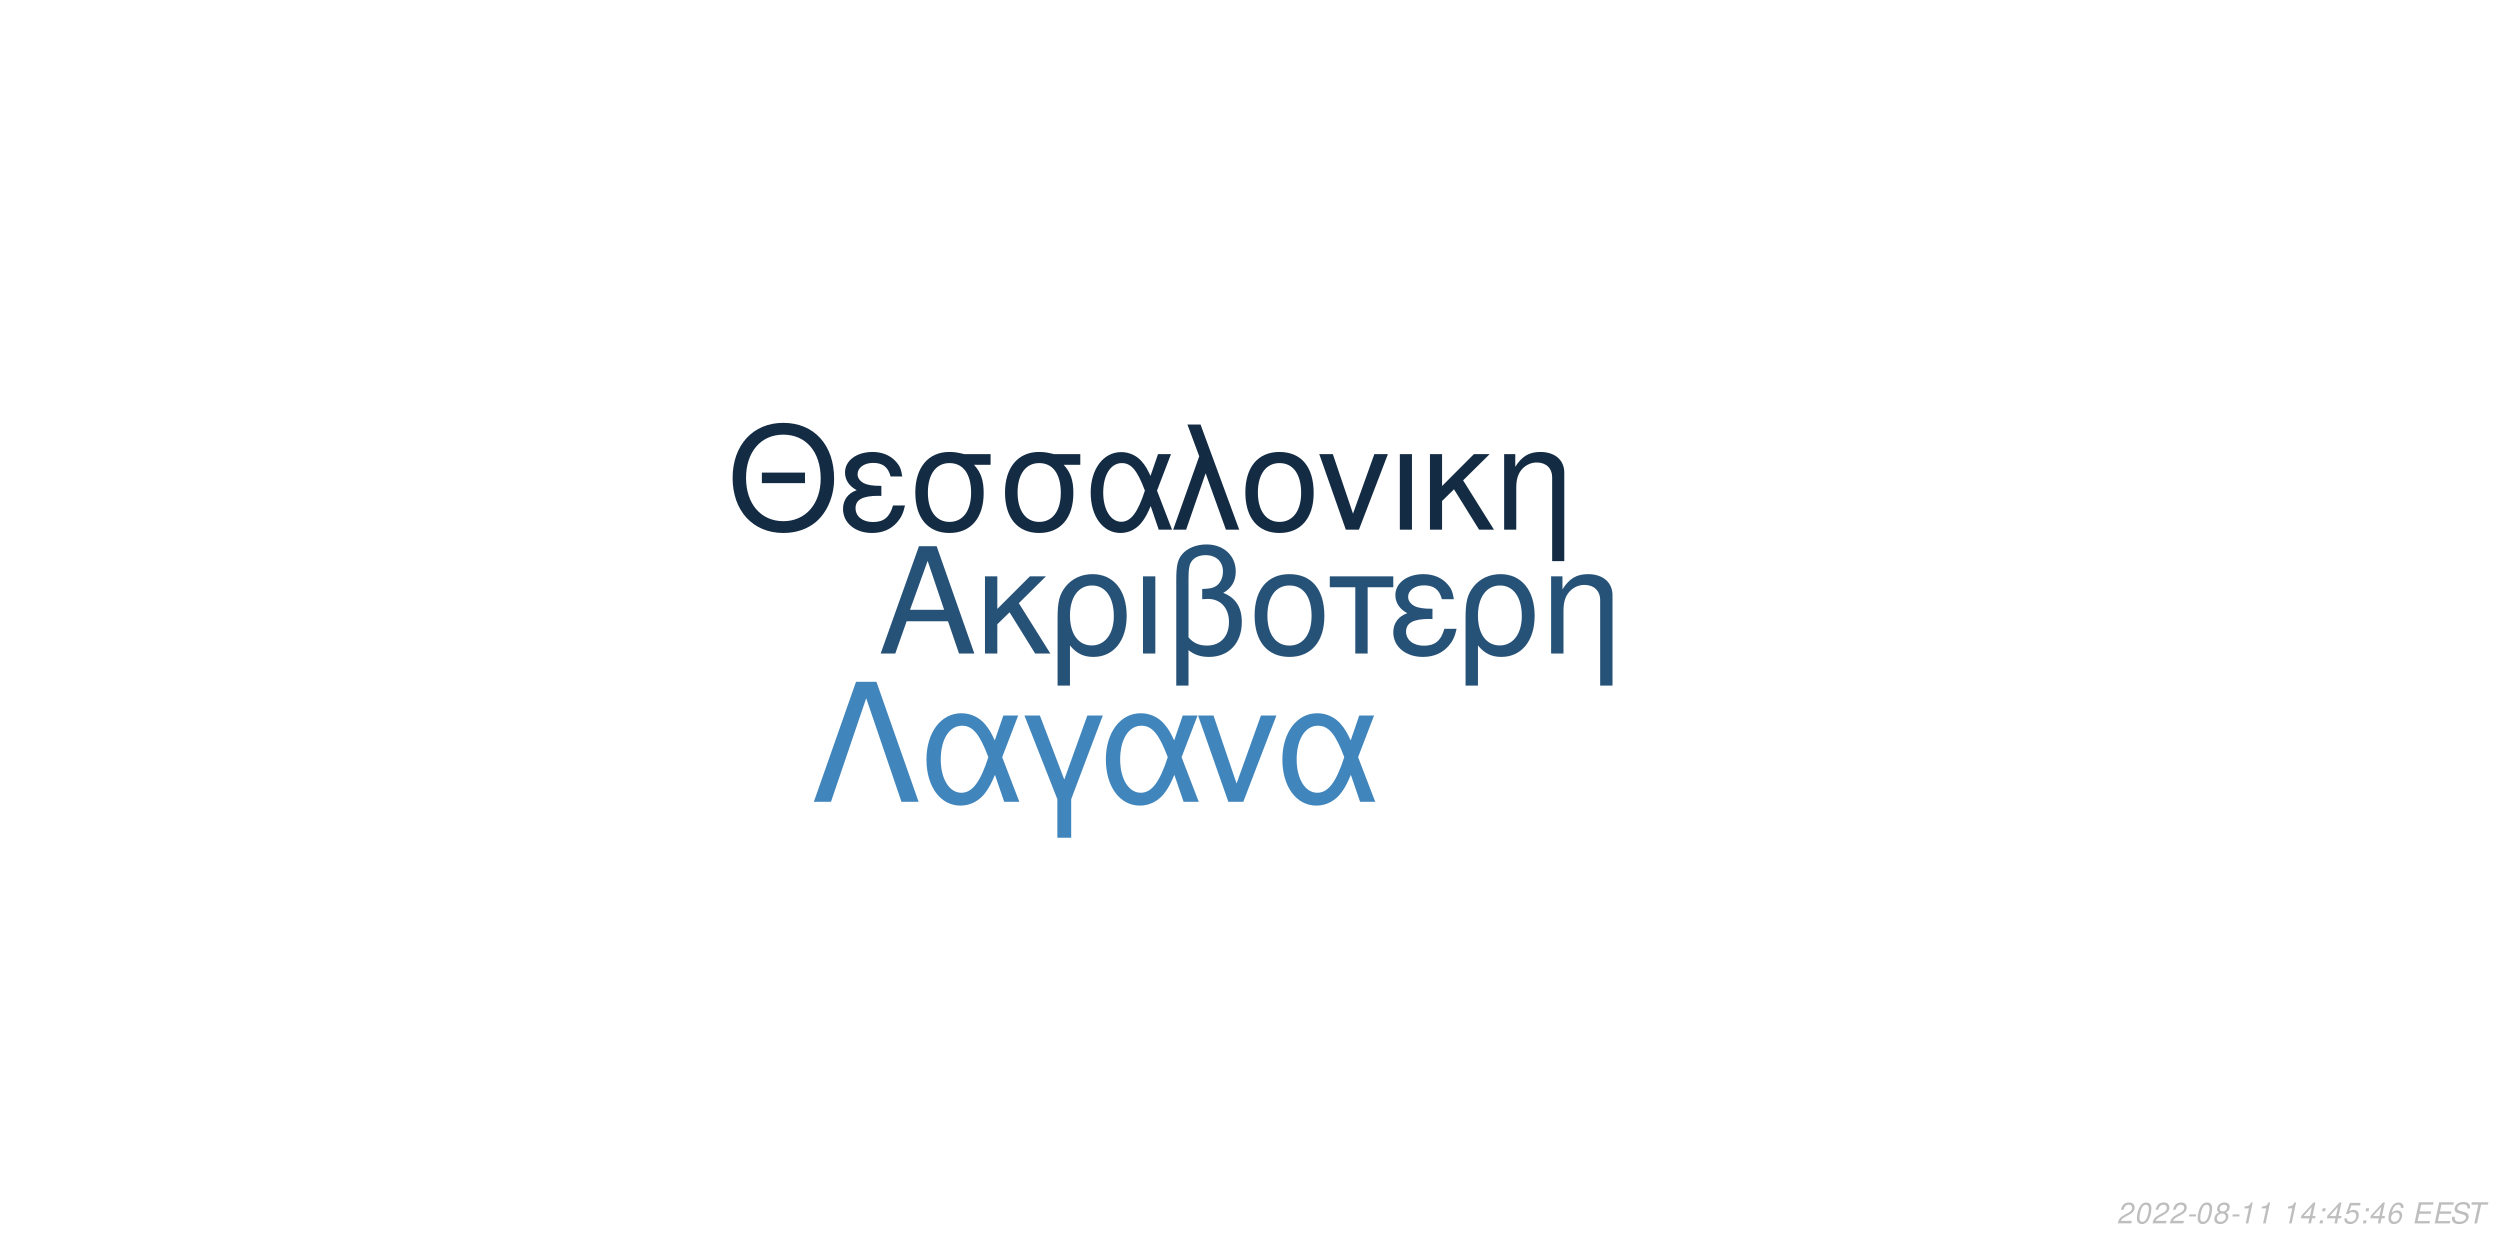
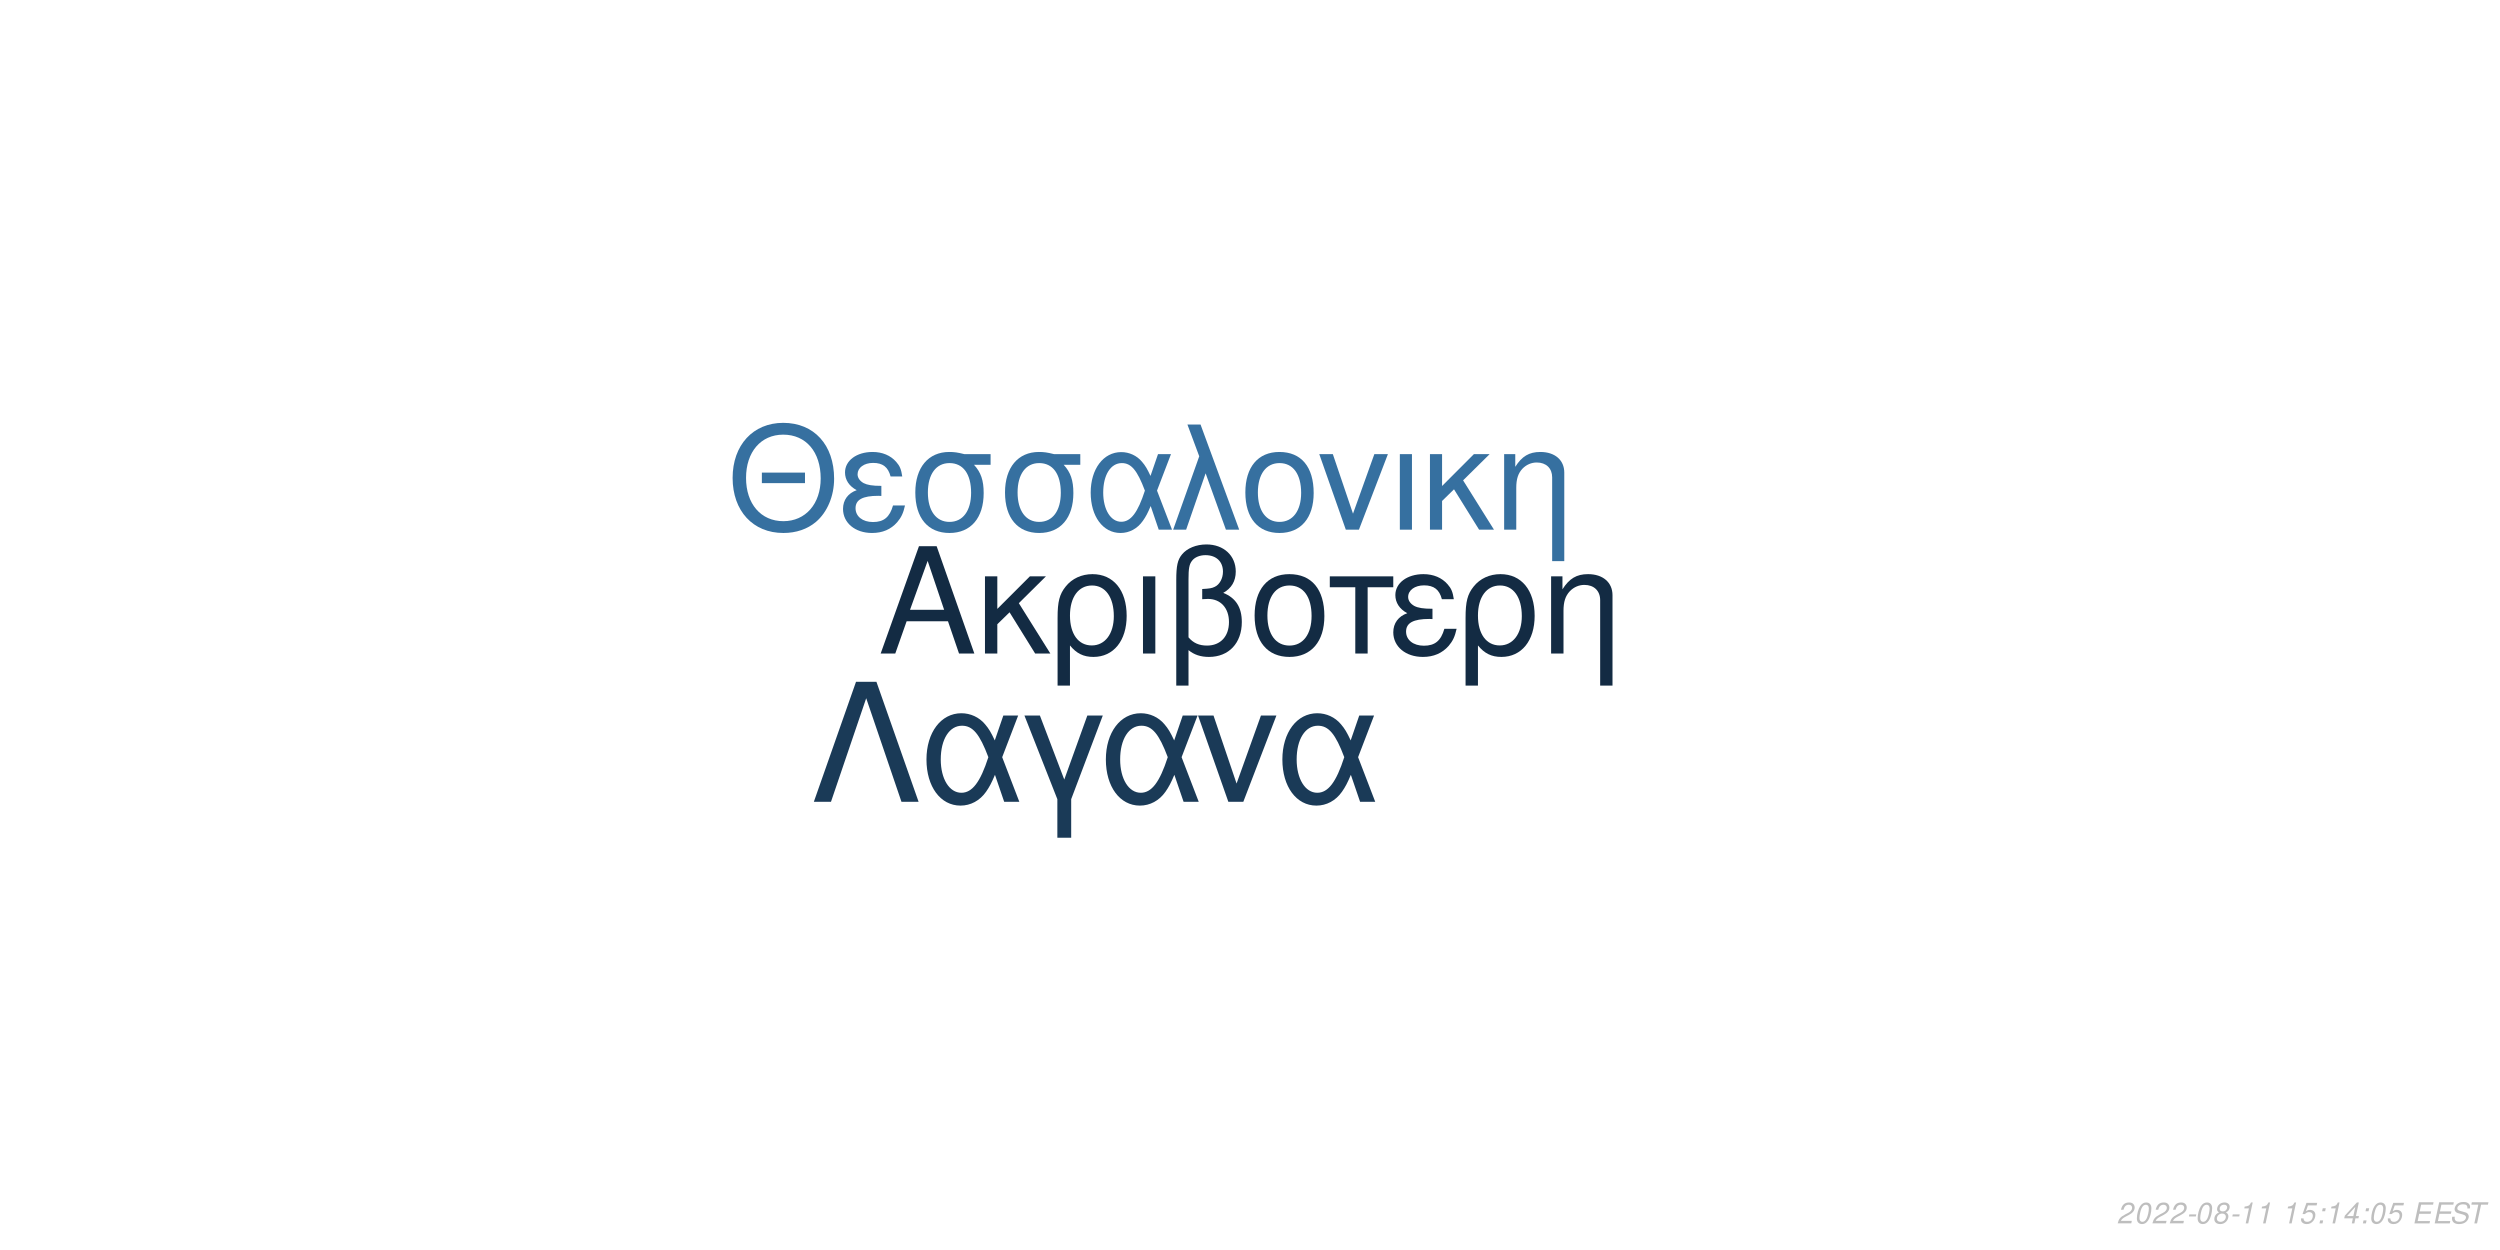
<svg xmlns="http://www.w3.org/2000/svg" xmlns:xlink="http://www.w3.org/1999/xlink" width="864pt" height="432pt" viewBox="0 0 864 432" version="1.1">
  <defs>
    <g>
      <symbol overflow="visible" id="glyph0-0">
        <path style="stroke:none;" d="" />
      </symbol>
      <symbol overflow="visible" id="glyph0-1">
        <path style="stroke:none;" d="M 24.125 -11.141 L 27.938 0 L 33.234 0 L 20.203 -37.094 L 14.094 -37.094 L 0.859 0 L 5.906 0 L 9.828 -11.141 Z M 22.797 -15.109 L 11 -15.109 L 17.094 -32.016 Z M 22.797 -15.109 " />
      </symbol>
      <symbol overflow="visible" id="glyph0-2">
        <path style="stroke:none;" d="M 7.172 -15.422 L 7.172 -26.672 L 2.906 -26.672 L 2.906 0 L 7.172 0 L 7.172 -10.125 L 11.406 -14.25 L 20.25 0 L 25.5 0 L 14.609 -17.406 L 23.969 -26.672 L 18.422 -26.672 Z M 7.172 -15.422 " />
      </symbol>
      <symbol overflow="visible" id="glyph0-3">
        <path style="stroke:none;" d="M 3 11.094 L 7.281 11.094 L 7.281 -2.797 C 9.516 -0.047 11.953 1.172 15.375 1.172 C 22.344 1.172 26.875 -4.422 26.875 -13.031 C 26.875 -21.891 22.297 -27.438 15.062 -27.438 C 11.297 -27.438 7.984 -25.906 5.797 -23.156 C 3.672 -20.516 3 -17.969 3 -12.359 Z M 14.906 -23.516 C 19.547 -23.516 22.438 -19.438 22.438 -12.922 C 22.438 -6.812 19.391 -2.797 14.812 -2.797 C 10.172 -2.797 7.281 -6.766 7.281 -13.125 C 7.281 -19.484 10.234 -23.516 14.906 -23.516 Z M 14.906 -23.516 " />
      </symbol>
      <symbol overflow="visible" id="glyph0-4">
        <path style="stroke:none;" d="M 3.516 0 L 7.781 0 L 7.781 -26.672 L 3.516 -26.672 Z M 3.516 0 " />
      </symbol>
      <symbol overflow="visible" id="glyph0-5">
        <path style="stroke:none;" d="M 4.016 11.094 L 8.25 11.094 L 8.25 -1.172 C 10.172 0.406 12.422 1.172 15.312 1.172 C 22.188 1.172 26.672 -3.609 26.672 -10.891 C 26.672 -15.984 24.578 -19.234 20.25 -20.969 C 23.109 -22.547 24.578 -25.031 24.578 -28.344 C 24.578 -33.844 20.406 -37.703 14.453 -37.703 C 10.938 -37.703 7.734 -36.391 6 -34.25 C 4.484 -32.422 4.016 -30.328 4.016 -25.391 Z M 8.25 -25.656 C 8.25 -29.359 8.5 -30.844 9.469 -32.062 C 10.375 -33.281 12.156 -34 14.094 -34 C 17.812 -34 20.156 -31.812 20.156 -28.297 C 20.156 -25.953 18.984 -23.812 17.297 -23.047 C 16.281 -22.547 15.469 -22.438 12.984 -22.297 L 12.984 -18.781 C 13.734 -18.828 14.344 -18.875 14.969 -18.875 C 19.344 -18.875 22.234 -15.719 22.234 -10.891 C 22.234 -5.906 19.281 -2.75 14.656 -2.75 C 11.953 -2.75 9.922 -3.609 8.25 -5.594 Z M 8.25 -25.656 " />
      </symbol>
      <symbol overflow="visible" id="glyph0-6">
        <path style="stroke:none;" d="M 14.094 -27.438 C 6.562 -27.438 2.094 -22.094 2.094 -13.125 C 2.094 -4.125 6.562 1.172 14.141 1.172 C 21.672 1.172 26.203 -4.172 26.203 -12.922 C 26.203 -22.188 21.828 -27.438 14.094 -27.438 Z M 14.141 -23.516 C 18.938 -23.516 21.781 -19.594 21.781 -12.984 C 21.781 -6.672 18.828 -2.75 14.141 -2.75 C 9.422 -2.75 6.516 -6.672 6.516 -13.125 C 6.516 -19.594 9.422 -23.516 14.141 -23.516 Z M 14.141 -23.516 " />
      </symbol>
      <symbol overflow="visible" id="glyph0-7">
        <path style="stroke:none;" d="M 7.891 0 L 12.156 0 L 12.156 -22.906 L 21.016 -22.906 L 21.016 -26.672 L -0.922 -26.672 L -0.922 -22.906 L 7.891 -22.906 Z M 7.891 0 " />
      </symbol>
      <symbol overflow="visible" id="glyph0-8">
        <path style="stroke:none;" d="M 14.562 -15.469 C 11.344 -15.469 9.562 -15.781 8.297 -16.438 C 6.922 -17.203 6.156 -18.328 6.156 -19.547 C 6.156 -21.891 8.453 -23.562 11.656 -23.562 C 15.062 -23.562 16.953 -22.094 17.812 -18.781 L 21.938 -18.781 C 21.578 -21.266 21.062 -22.5 19.797 -23.922 C 17.812 -26.203 14.906 -27.438 11.453 -27.438 C 5.797 -27.438 1.734 -24.375 1.734 -20.203 C 1.734 -17.609 3.156 -15.375 5.859 -13.938 C 2.797 -12.875 1.016 -10.484 1.016 -7.328 C 1.016 -2.391 5.297 1.172 11.25 1.172 C 14.969 1.172 17.906 -0.109 20.156 -2.641 C 21.578 -4.328 22.297 -5.797 22.906 -8.547 L 18.672 -8.547 C 17.5 -4.422 15.422 -2.703 11.609 -2.703 C 7.938 -2.703 5.438 -4.688 5.438 -7.578 C 5.438 -10.578 7.938 -11.953 13.484 -11.953 C 13.641 -11.953 14.094 -11.953 14.562 -11.906 Z M 14.562 -15.469 " />
      </symbol>
      <symbol overflow="visible" id="glyph0-9">
        <path style="stroke:none;" d="M 3.562 -26.672 L 3.562 0 L 7.844 0 L 7.844 -14.703 C 7.844 -17.906 8.5 -19.891 10.031 -21.531 C 11.406 -22.953 13.188 -23.719 15.062 -23.719 C 18.375 -23.719 20.516 -21.672 20.516 -18.469 L 20.516 11.094 L 24.781 11.094 L 24.781 -20.156 C 24.781 -24.578 21.469 -27.438 16.328 -27.438 C 12.359 -27.438 9.828 -25.906 7.484 -22.188 L 7.484 -26.672 Z M 3.562 -26.672 " />
      </symbol>
      <symbol overflow="visible" id="glyph1-0">
        <path style="stroke:none;" d="" />
      </symbol>
      <symbol overflow="visible" id="glyph1-1">
        <path style="stroke:none;" d="M 26.859 -19.734 L 11.953 -19.734 L 11.953 -16.094 L 26.859 -16.094 Z M 19.328 -36.922 C 8.922 -36.922 1.844 -29.25 1.844 -17.891 C 1.844 -6.484 8.875 1.141 19.391 1.141 C 23.812 1.141 27.703 -0.203 30.641 -2.688 C 34.578 -6.031 36.922 -11.656 36.922 -17.594 C 36.922 -29.297 30 -36.922 19.328 -36.922 Z M 19.328 -32.844 C 27.203 -32.844 32.281 -26.906 32.281 -17.688 C 32.281 -8.922 27.062 -2.938 19.391 -2.938 C 11.609 -2.938 6.484 -8.922 6.484 -17.891 C 6.484 -26.859 11.609 -32.844 19.328 -32.844 Z M 19.328 -32.844 " />
      </symbol>
      <symbol overflow="visible" id="glyph1-2">
        <path style="stroke:none;" d="M 14.25 -15.141 C 11.109 -15.141 9.375 -15.453 8.125 -16.094 C 6.781 -16.844 6.031 -17.938 6.031 -19.141 C 6.031 -21.422 8.266 -23.078 11.406 -23.078 C 14.75 -23.078 16.594 -21.625 17.438 -18.391 L 21.469 -18.391 C 21.125 -20.828 20.625 -22.031 19.391 -23.422 C 17.438 -25.656 14.594 -26.859 11.219 -26.859 C 5.688 -26.859 1.688 -23.875 1.688 -19.781 C 1.688 -17.234 3.094 -15.047 5.734 -13.656 C 2.734 -12.609 1 -10.266 1 -7.172 C 1 -2.344 5.188 1.141 11.016 1.141 C 14.656 1.141 17.547 -0.094 19.734 -2.594 C 21.125 -4.234 21.828 -5.688 22.422 -8.375 L 18.281 -8.375 C 17.141 -4.328 15.094 -2.641 11.359 -2.641 C 7.766 -2.641 5.328 -4.578 5.328 -7.422 C 5.328 -10.359 7.766 -11.703 13.203 -11.703 C 13.359 -11.703 13.797 -11.703 14.25 -11.656 Z M 14.25 -15.141 " />
      </symbol>
      <symbol overflow="visible" id="glyph1-3">
        <path style="stroke:none;" d="M 29 -26.109 L 19.938 -26.109 C 17.594 -26.703 16.438 -26.859 14.703 -26.859 C 7.469 -26.859 2.984 -21.469 2.984 -12.859 C 2.984 -4.031 7.375 1.141 14.797 1.141 C 22.172 1.141 26.609 -4.078 26.609 -12.656 C 26.609 -17.047 25.656 -19.828 23.266 -22.422 L 29 -22.422 Z M 14.797 -23.016 C 19.531 -23.016 22.266 -19.234 22.266 -12.75 C 22.266 -6.531 19.438 -2.688 14.797 -2.688 C 10.172 -2.688 7.328 -6.531 7.328 -12.859 C 7.328 -19.188 10.172 -23.016 14.797 -23.016 Z M 14.797 -23.016 " />
      </symbol>
      <symbol overflow="visible" id="glyph1-4">
        <path style="stroke:none;" d="M 29.344 -26.109 L 24.859 -26.109 L 22.266 -18.578 C 21.125 -21.031 20.484 -22.125 19.328 -23.469 C 17.547 -25.609 14.906 -26.812 12.156 -26.812 C 5.984 -26.812 1.594 -20.984 1.594 -12.812 C 1.594 -4.578 5.828 1.141 11.906 1.141 C 14.953 1.141 17.734 -0.344 19.625 -3.047 C 20.672 -4.531 21.281 -5.688 22.328 -8.172 L 25.109 0 L 29.703 0 L 24.516 -13.5 Z M 20.328 -13.5 C 17.891 -5.922 15.453 -2.734 12.156 -2.734 C 8.516 -2.734 5.922 -6.922 5.922 -12.812 C 5.922 -18.938 8.516 -23.016 12.359 -23.016 C 15.594 -23.016 17.688 -20.531 20.328 -13.5 Z M 20.328 -13.5 " />
      </symbol>
      <symbol overflow="visible" id="glyph1-5">
        <path style="stroke:none;" d="M 1.094 0 L 5.578 0 L 12.312 -19.484 L 19.328 0 L 23.922 0 L 10.562 -36.328 L 6.031 -36.328 L 10.109 -25.359 Z M 1.094 0 " />
      </symbol>
      <symbol overflow="visible" id="glyph1-6">
        <path style="stroke:none;" d="M 13.797 -26.859 C 6.422 -26.859 2.047 -21.625 2.047 -12.859 C 2.047 -4.031 6.422 1.141 13.859 1.141 C 21.234 1.141 25.656 -4.078 25.656 -12.656 C 25.656 -21.719 21.375 -26.859 13.797 -26.859 Z M 13.859 -23.016 C 18.531 -23.016 21.328 -19.188 21.328 -12.703 C 21.328 -6.531 18.438 -2.688 13.859 -2.688 C 9.219 -2.688 6.375 -6.531 6.375 -12.859 C 6.375 -19.188 9.219 -23.016 13.859 -23.016 Z M 13.859 -23.016 " />
      </symbol>
      <symbol overflow="visible" id="glyph1-7">
        <path style="stroke:none;" d="M 14.297 0 L 24.312 -26.109 L 19.625 -26.109 L 12.25 -5.531 L 5.281 -26.109 L 0.594 -26.109 L 9.766 0 Z M 14.297 0 " />
      </symbol>
      <symbol overflow="visible" id="glyph1-8">
        <path style="stroke:none;" d="M 3.438 0 L 7.625 0 L 7.625 -26.109 L 3.438 -26.109 Z M 3.438 0 " />
      </symbol>
      <symbol overflow="visible" id="glyph1-9">
        <path style="stroke:none;" d="M 7.031 -15.094 L 7.031 -26.109 L 2.844 -26.109 L 2.844 0 L 7.031 0 L 7.031 -9.922 L 11.156 -13.953 L 19.828 0 L 24.969 0 L 14.297 -17.047 L 23.469 -26.109 L 18.031 -26.109 Z M 7.031 -15.094 " />
      </symbol>
      <symbol overflow="visible" id="glyph1-10">
        <path style="stroke:none;" d="M 3.484 -26.109 L 3.484 0 L 7.672 0 L 7.672 -14.406 C 7.672 -17.547 8.328 -19.484 9.812 -21.078 C 11.156 -22.469 12.906 -23.219 14.75 -23.219 C 17.984 -23.219 20.078 -21.234 20.078 -18.094 L 20.078 10.859 L 24.266 10.859 L 24.266 -19.734 C 24.266 -24.062 21.031 -26.859 16 -26.859 C 12.109 -26.859 9.609 -25.359 7.328 -21.719 L 7.328 -26.109 Z M 3.484 -26.109 " />
      </symbol>
      <symbol overflow="visible" id="glyph2-0">
        <path style="stroke:none;" d="" />
      </symbol>
      <symbol overflow="visible" id="glyph2-1">
        <path style="stroke:none;" d="M 22.531 -41.484 L 15.484 -41.484 L 0.906 0 L 6.828 0 L 19 -35.797 L 31.188 0 L 37.109 0 Z M 22.531 -41.484 " />
      </symbol>
      <symbol overflow="visible" id="glyph2-2">
        <path style="stroke:none;" d="M 33.516 -29.812 L 28.391 -29.812 L 25.438 -21.219 C 24.125 -24.016 23.391 -25.266 22.078 -26.797 C 20.031 -29.25 17.016 -30.609 13.891 -30.609 C 6.828 -30.609 1.828 -23.953 1.828 -14.625 C 1.828 -5.234 6.656 1.312 13.594 1.312 C 17.078 1.312 20.266 -0.391 22.422 -3.469 C 23.609 -5.172 24.297 -6.484 25.5 -9.328 L 28.688 0 L 33.922 0 L 28 -15.422 Z M 23.219 -15.422 C 20.422 -6.766 17.641 -3.125 13.891 -3.125 C 9.734 -3.125 6.766 -7.906 6.766 -14.625 C 6.766 -21.625 9.734 -26.297 14.109 -26.297 C 17.812 -26.297 20.203 -23.453 23.219 -15.422 Z M 23.219 -15.422 " />
      </symbol>
      <symbol overflow="visible" id="glyph2-3">
        <path style="stroke:none;" d="M 12.062 12.406 L 16.844 12.406 L 16.844 -0.906 L 27.766 -29.812 L 22.422 -29.812 L 14.453 -7.688 L 6.031 -29.812 L 0.688 -29.812 L 12.062 -0.906 Z M 12.062 12.406 " />
      </symbol>
      <symbol overflow="visible" id="glyph2-4">
        <path style="stroke:none;" d="M 16.328 0 L 27.766 -29.812 L 22.422 -29.812 L 14 -6.312 L 6.031 -29.812 L 0.688 -29.812 L 11.156 0 Z M 16.328 0 " />
      </symbol>
      <symbol overflow="visible" id="glyph3-0">
        <path style="stroke:none;" d="" />
      </symbol>
      <symbol overflow="visible" id="glyph3-1">
        <path style="stroke:none;" d="M 5.234 -0.875 L 1.469 -0.875 C 1.641 -1.375 2.203 -1.891 3.109 -2.344 L 4.234 -2.938 C 5.562 -3.625 6.219 -4.469 6.219 -5.484 C 6.219 -5.938 6.062 -6.359 5.797 -6.656 C 5.469 -7.047 4.984 -7.234 4.312 -7.234 C 2.766 -7.234 1.891 -6.453 1.484 -4.734 L 2.375 -4.734 C 2.484 -5.188 2.609 -5.484 2.797 -5.75 C 3.094 -6.203 3.609 -6.453 4.188 -6.453 C 4.891 -6.453 5.344 -6.031 5.344 -5.375 C 5.344 -4.703 4.859 -4.094 4.016 -3.656 L 2.984 -3.125 C 1.234 -2.188 0.797 -1.656 0.344 -0.016 L 5.047 -0.016 Z M 5.234 -0.875 " />
      </symbol>
      <symbol overflow="visible" id="glyph3-2">
        <path style="stroke:none;" d="M 4.203 -7.234 C 3.375 -7.234 2.688 -6.812 2.125 -5.984 C 1.484 -5.047 0.984 -3.188 0.984 -1.734 C 0.984 -1.109 1.172 -0.562 1.484 -0.266 C 1.797 0.047 2.281 0.234 2.766 0.234 C 3.625 0.234 4.281 -0.156 4.859 -1.016 C 5.516 -1.953 6 -3.797 6 -5.266 C 6 -6.5 5.328 -7.234 4.203 -7.234 Z M 4.094 -6.453 C 4.734 -6.453 5.125 -5.984 5.125 -5.156 C 5.125 -4.203 4.781 -2.625 4.406 -1.812 C 3.984 -0.938 3.516 -0.547 2.875 -0.547 C 2.25 -0.547 1.875 -1.031 1.875 -1.828 C 1.875 -2.797 2.203 -4.344 2.594 -5.203 C 2.984 -6.047 3.453 -6.453 4.094 -6.453 Z M 4.094 -6.453 " />
      </symbol>
      <symbol overflow="visible" id="glyph3-3">
        <path style="stroke:none;" d="M 3.516 -3.125 L 1.125 -3.125 L 0.969 -2.406 L 3.359 -2.406 Z M 3.516 -3.125 " />
      </symbol>
      <symbol overflow="visible" id="glyph3-4">
        <path style="stroke:none;" d="M 4.766 -3.797 C 5.078 -3.969 5.234 -4.078 5.438 -4.234 C 5.812 -4.594 6.062 -5.172 6.062 -5.734 C 6.062 -6.625 5.344 -7.234 4.266 -7.234 C 2.812 -7.234 1.703 -6.219 1.703 -4.875 C 1.703 -4.406 1.875 -4.125 2.359 -3.812 C 1.297 -3.312 0.75 -2.516 0.75 -1.469 C 0.75 -0.438 1.547 0.234 2.812 0.234 C 3.656 0.234 4.359 -0.094 4.938 -0.734 C 5.359 -1.234 5.609 -1.859 5.609 -2.438 C 5.609 -3.047 5.312 -3.516 4.766 -3.797 Z M 4.109 -6.453 C 4.797 -6.453 5.188 -6.125 5.188 -5.578 C 5.188 -5.266 5.062 -4.922 4.859 -4.672 C 4.562 -4.312 4.188 -4.156 3.656 -4.156 C 2.984 -4.156 2.594 -4.453 2.594 -4.984 C 2.594 -5.859 3.203 -6.453 4.109 -6.453 Z M 3.453 -3.406 C 4.234 -3.406 4.734 -2.984 4.734 -2.312 C 4.734 -1.312 3.922 -0.547 2.875 -0.547 C 2.125 -0.547 1.625 -0.969 1.625 -1.625 C 1.625 -2.609 2.438 -3.406 3.453 -3.406 Z M 3.453 -3.406 " />
      </symbol>
      <symbol overflow="visible" id="glyph3-5">
        <path style="stroke:none;" d="M 3.703 -5.188 L 2.594 0 L 3.469 0 L 5.016 -7.234 L 4.438 -7.234 C 3.906 -6.156 3.688 -6.016 2.234 -5.812 L 2.109 -5.188 Z M 3.703 -5.188 " />
      </symbol>
      <symbol overflow="visible" id="glyph3-6">
        <path style="stroke:none;" d="" />
      </symbol>
      <symbol overflow="visible" id="glyph3-7">
-         <path style="stroke:none;" d="M 3.625 -1.75 L 3.266 0 L 4.141 0 L 4.516 -1.75 L 5.562 -1.75 L 5.734 -2.531 L 4.688 -2.531 L 5.688 -7.234 L 5.016 -7.234 L 0.844 -2.672 L 0.641 -1.75 Z M 3.797 -2.531 L 1.594 -2.531 L 4.469 -5.703 Z M 3.797 -2.531 " />
+         <path style="stroke:none;" d="M 6.297 -7.094 L 2.594 -7.094 L 1.234 -3.234 L 2.047 -3.234 C 2.656 -3.766 2.938 -3.906 3.531 -3.906 C 4.328 -3.906 4.797 -3.453 4.797 -2.688 C 4.797 -1.438 3.969 -0.547 2.828 -0.547 C 2.031 -0.547 1.609 -0.938 1.578 -1.734 L 0.703 -1.734 L 0.703 -1.516 C 0.703 -0.938 0.844 -0.547 1.188 -0.266 C 1.562 0.062 2.078 0.234 2.703 0.234 C 3.656 0.234 4.391 -0.156 4.984 -0.922 C 5.422 -1.5 5.672 -2.234 5.672 -2.953 C 5.672 -4 4.938 -4.672 3.812 -4.672 C 3.328 -4.672 2.906 -4.547 2.406 -4.234 L 3.109 -6.219 L 6.109 -6.219 Z M 6.297 -7.094 " />
      </symbol>
      <symbol overflow="visible" id="glyph3-8">
        <path style="stroke:none;" d="M 2.359 -1.031 L 1.312 -1.031 L 1.094 0 L 2.141 0 Z M 3.266 -5.234 L 2.219 -5.234 L 2 -4.203 L 3.047 -4.203 Z M 3.266 -5.234 " />
      </symbol>
      <symbol overflow="visible" id="glyph3-9">
-         <path style="stroke:none;" d="M 6.297 -7.094 L 2.594 -7.094 L 1.234 -3.234 L 2.047 -3.234 C 2.656 -3.766 2.938 -3.906 3.531 -3.906 C 4.328 -3.906 4.797 -3.453 4.797 -2.688 C 4.797 -1.438 3.969 -0.547 2.828 -0.547 C 2.031 -0.547 1.609 -0.938 1.578 -1.734 L 0.703 -1.734 L 0.703 -1.516 C 0.703 -0.938 0.844 -0.547 1.188 -0.266 C 1.562 0.062 2.078 0.234 2.703 0.234 C 3.656 0.234 4.391 -0.156 4.984 -0.922 C 5.422 -1.5 5.672 -2.234 5.672 -2.953 C 5.672 -4 4.938 -4.672 3.812 -4.672 C 3.328 -4.672 2.906 -4.547 2.406 -4.234 L 3.109 -6.219 L 6.109 -6.219 Z M 6.297 -7.094 " />
+         <path style="stroke:none;" d="M 3.625 -1.75 L 3.266 0 L 4.141 0 L 4.516 -1.75 L 5.562 -1.75 L 5.734 -2.531 L 4.688 -2.531 L 5.688 -7.234 L 5.016 -7.234 L 0.844 -2.672 L 0.641 -1.75 Z M 3.797 -2.531 L 1.594 -2.531 L 4.469 -5.703 Z M 3.797 -2.531 " />
      </symbol>
      <symbol overflow="visible" id="glyph3-10">
-         <path style="stroke:none;" d="M 6.125 -5.344 L 6.141 -5.625 C 6.141 -6.609 5.453 -7.234 4.391 -7.234 C 3.438 -7.234 2.641 -6.719 2.016 -5.703 C 1.422 -4.781 0.938 -2.953 0.938 -1.688 C 0.938 -0.516 1.688 0.234 2.859 0.234 C 3.703 0.234 4.438 -0.156 5 -0.875 C 5.406 -1.422 5.672 -2.156 5.672 -2.766 C 5.672 -3.812 4.969 -4.5 3.906 -4.5 C 3.234 -4.5 2.672 -4.234 2.094 -3.625 C 2.406 -5.375 3.234 -6.453 4.25 -6.453 C 4.703 -6.453 5.062 -6.234 5.172 -5.844 C 5.203 -5.719 5.234 -5.578 5.25 -5.344 Z M 3.656 -3.734 C 4.344 -3.734 4.797 -3.281 4.797 -2.625 C 4.797 -1.469 3.984 -0.547 2.984 -0.547 C 2.297 -0.547 1.812 -1.047 1.812 -1.766 C 1.812 -2.859 2.625 -3.734 3.656 -3.734 Z M 3.656 -3.734 " />
+         <path style="stroke:none;" d="M 2.547 -3.312 L 6.5 -3.312 L 6.688 -4.141 L 2.719 -4.141 L 3.219 -6.469 L 7.344 -6.469 L 7.516 -7.297 L 2.453 -7.297 L 0.906 0 L 6.125 0 L 6.297 -0.812 L 2.016 -0.812 Z M 2.547 -3.312 " />
      </symbol>
      <symbol overflow="visible" id="glyph3-11">
-         <path style="stroke:none;" d="M 2.547 -3.312 L 6.5 -3.312 L 6.688 -4.141 L 2.719 -4.141 L 3.219 -6.469 L 7.344 -6.469 L 7.516 -7.297 L 2.453 -7.297 L 0.906 0 L 6.125 0 L 6.297 -0.812 L 2.016 -0.812 Z M 2.547 -3.312 " />
+         <path style="stroke:none;" d="M 7.062 -5.156 C 7.125 -5.438 7.141 -5.562 7.141 -5.703 C 7.141 -6.156 6.938 -6.594 6.594 -6.891 C 6.188 -7.25 5.656 -7.406 4.875 -7.406 C 3.844 -7.406 3.047 -7.125 2.5 -6.562 C 2.094 -6.141 1.781 -5.438 1.781 -4.922 C 1.781 -4.297 2.219 -3.766 2.891 -3.562 L 4.594 -3.094 C 5.406 -2.859 5.734 -2.578 5.734 -2.094 C 5.734 -1.781 5.547 -1.406 5.266 -1.141 C 4.844 -0.766 4.266 -0.578 3.453 -0.578 C 2.328 -0.578 1.812 -0.984 1.812 -1.906 C 1.812 -2.047 1.812 -2.125 1.844 -2.312 L 0.984 -2.312 C 0.906 -2.062 0.891 -1.906 0.891 -1.688 C 0.891 -0.484 1.797 0.234 3.297 0.234 C 4.359 0.234 5.234 -0.062 5.812 -0.609 C 6.344 -1.078 6.688 -1.797 6.688 -2.375 C 6.688 -2.641 6.609 -2.906 6.453 -3.156 C 6.234 -3.5 5.938 -3.703 5.469 -3.828 L 3.75 -4.312 C 2.984 -4.547 2.734 -4.734 2.734 -5.188 C 2.734 -5.547 2.875 -5.844 3.188 -6.109 C 3.547 -6.438 4.031 -6.594 4.703 -6.594 C 5.266 -6.594 5.688 -6.484 5.906 -6.297 C 6.094 -6.125 6.219 -5.797 6.219 -5.516 C 6.219 -5.422 6.203 -5.344 6.188 -5.156 Z M 7.062 -5.156 " />
      </symbol>
      <symbol overflow="visible" id="glyph3-12">
-         <path style="stroke:none;" d="M 7.062 -5.156 C 7.125 -5.438 7.141 -5.562 7.141 -5.703 C 7.141 -6.156 6.938 -6.594 6.594 -6.891 C 6.188 -7.25 5.656 -7.406 4.875 -7.406 C 3.844 -7.406 3.047 -7.125 2.5 -6.562 C 2.094 -6.141 1.781 -5.438 1.781 -4.922 C 1.781 -4.297 2.219 -3.766 2.891 -3.562 L 4.594 -3.094 C 5.406 -2.859 5.734 -2.578 5.734 -2.094 C 5.734 -1.781 5.547 -1.406 5.266 -1.141 C 4.844 -0.766 4.266 -0.578 3.453 -0.578 C 2.328 -0.578 1.812 -0.984 1.812 -1.906 C 1.812 -2.047 1.812 -2.125 1.844 -2.312 L 0.984 -2.312 C 0.906 -2.062 0.891 -1.906 0.891 -1.688 C 0.891 -0.484 1.797 0.234 3.297 0.234 C 4.359 0.234 5.234 -0.062 5.812 -0.609 C 6.344 -1.078 6.688 -1.797 6.688 -2.375 C 6.688 -2.641 6.609 -2.906 6.453 -3.156 C 6.234 -3.5 5.938 -3.703 5.469 -3.828 L 3.75 -4.312 C 2.984 -4.547 2.734 -4.734 2.734 -5.188 C 2.734 -5.547 2.875 -5.844 3.188 -6.109 C 3.547 -6.438 4.031 -6.594 4.703 -6.594 C 5.266 -6.594 5.688 -6.484 5.906 -6.297 C 6.094 -6.125 6.219 -5.797 6.219 -5.516 C 6.219 -5.422 6.203 -5.344 6.188 -5.156 Z M 7.062 -5.156 " />
-       </symbol>
-       <symbol overflow="visible" id="glyph3-13">
        <path style="stroke:none;" d="M 4.938 -6.469 L 7.312 -6.469 L 7.484 -7.297 L 1.75 -7.297 L 1.578 -6.469 L 3.984 -6.469 L 2.609 0 L 3.547 0 Z M 4.938 -6.469 " />
      </symbol>
    </g>
  </defs>
  <g id="surface1">
    <rect x="0" y="0" width="864" height="432" style="fill:rgb(100%,100%,100%);fill-opacity:1;stroke:none;" />
-     <g style="fill:rgb(15.294%,32.157%,47.059%);fill-opacity:1;">
+     <g style="fill:rgb(7.451%,16.863%,26.275%);fill-opacity:1;">
      <use xlink:href="#glyph0-1" x="303.5" y="225.861" />
      <use xlink:href="#glyph0-2" x="337.5" y="225.861" />
      <use xlink:href="#glyph0-3" x="362.5" y="225.861" />
      <use xlink:href="#glyph0-4" x="391.5" y="225.861" />
      <use xlink:href="#glyph0-5" x="402.5" y="225.861" />
      <use xlink:href="#glyph0-6" x="431.5" y="225.861" />
      <use xlink:href="#glyph0-7" x="460.5" y="225.861" />
      <use xlink:href="#glyph0-8" x="480.5" y="225.861" />
      <use xlink:href="#glyph0-3" x="503.5" y="225.861" />
      <use xlink:href="#glyph0-9" x="532.5" y="225.861" />
    </g>
-     <g style="fill:rgb(7.451%,16.863%,26.275%);fill-opacity:1;">
+     <g style="fill:rgb(21.176%,43.922%,62.745%);fill-opacity:1;">
      <use xlink:href="#glyph1-1" x="251.348" y="183.058" />
      <use xlink:href="#glyph1-2" x="290.348" y="183.058" />
      <use xlink:href="#glyph1-3" x="313.348" y="183.058" />
      <use xlink:href="#glyph1-3" x="344.348" y="183.058" />
      <use xlink:href="#glyph1-4" x="375.348" y="183.058" />
      <use xlink:href="#glyph1-5" x="404.348" y="183.058" />
      <use xlink:href="#glyph1-6" x="428.348" y="183.058" />
      <use xlink:href="#glyph1-7" x="455.348" y="183.058" />
      <use xlink:href="#glyph1-8" x="480.348" y="183.058" />
      <use xlink:href="#glyph1-9" x="491.348" y="183.058" />
      <use xlink:href="#glyph1-10" x="516.348" y="183.058" />
    </g>
-     <g style="fill:rgb(25.098%,52.157%,73.725%);fill-opacity:1;">
+     <g style="fill:rgb(10.196%,22.745%,34.118%);fill-opacity:1;">
      <use xlink:href="#glyph2-1" x="280.359" y="277.105" />
      <use xlink:href="#glyph2-2" x="318.359" y="277.105" />
      <use xlink:href="#glyph2-3" x="353.359" y="277.105" />
      <use xlink:href="#glyph2-2" x="380.359" y="277.105" />
      <use xlink:href="#glyph2-4" x="413.359" y="277.105" />
      <use xlink:href="#glyph2-2" x="441.359" y="277.105" />
    </g>
    <g style="fill:rgb(74.51%,74.51%,74.51%);fill-opacity:1;">
      <use xlink:href="#glyph3-1" x="731.52" y="422.81" />
      <use xlink:href="#glyph3-2" x="737.52" y="422.81" />
      <use xlink:href="#glyph3-1" x="743.52" y="422.81" />
      <use xlink:href="#glyph3-1" x="749.52" y="422.81" />
      <use xlink:href="#glyph3-3" x="755.52" y="422.81" />
      <use xlink:href="#glyph3-2" x="758.52" y="422.81" />
      <use xlink:href="#glyph3-4" x="764.52" y="422.81" />
      <use xlink:href="#glyph3-3" x="770.52" y="422.81" />
      <use xlink:href="#glyph3-5" x="773.52" y="422.81" />
      <use xlink:href="#glyph3-5" x="779.52" y="422.81" />
      <use xlink:href="#glyph3-6" x="785.52" y="422.81" />
      <use xlink:href="#glyph3-5" x="788.52" y="422.81" />
      <use xlink:href="#glyph3-7" x="794.52" y="422.81" />
      <use xlink:href="#glyph3-8" x="800.52" y="422.81" />
-       <use xlink:href="#glyph3-7" x="803.52" y="422.81" />
+       <use xlink:href="#glyph3-5" x="803.52" y="422.81" />
      <use xlink:href="#glyph3-9" x="809.52" y="422.81" />
      <use xlink:href="#glyph3-8" x="815.52" y="422.81" />
-       <use xlink:href="#glyph3-7" x="818.52" y="422.81" />
-       <use xlink:href="#glyph3-10" x="824.52" y="422.81" />
+       <use xlink:href="#glyph3-2" x="818.52" y="422.81" />
+       <use xlink:href="#glyph3-7" x="824.52" y="422.81" />
      <use xlink:href="#glyph3-6" x="830.52" y="422.81" />
-       <use xlink:href="#glyph3-11" x="833.52" y="422.81" />
-       <use xlink:href="#glyph3-11" x="840.52" y="422.81" />
-       <use xlink:href="#glyph3-12" x="846.52" y="422.81" />
-       <use xlink:href="#glyph3-13" x="852.52" y="422.81" />
+       <use xlink:href="#glyph3-10" x="833.52" y="422.81" />
+       <use xlink:href="#glyph3-10" x="840.52" y="422.81" />
+       <use xlink:href="#glyph3-11" x="846.52" y="422.81" />
+       <use xlink:href="#glyph3-12" x="852.52" y="422.81" />
    </g>
  </g>
</svg>
